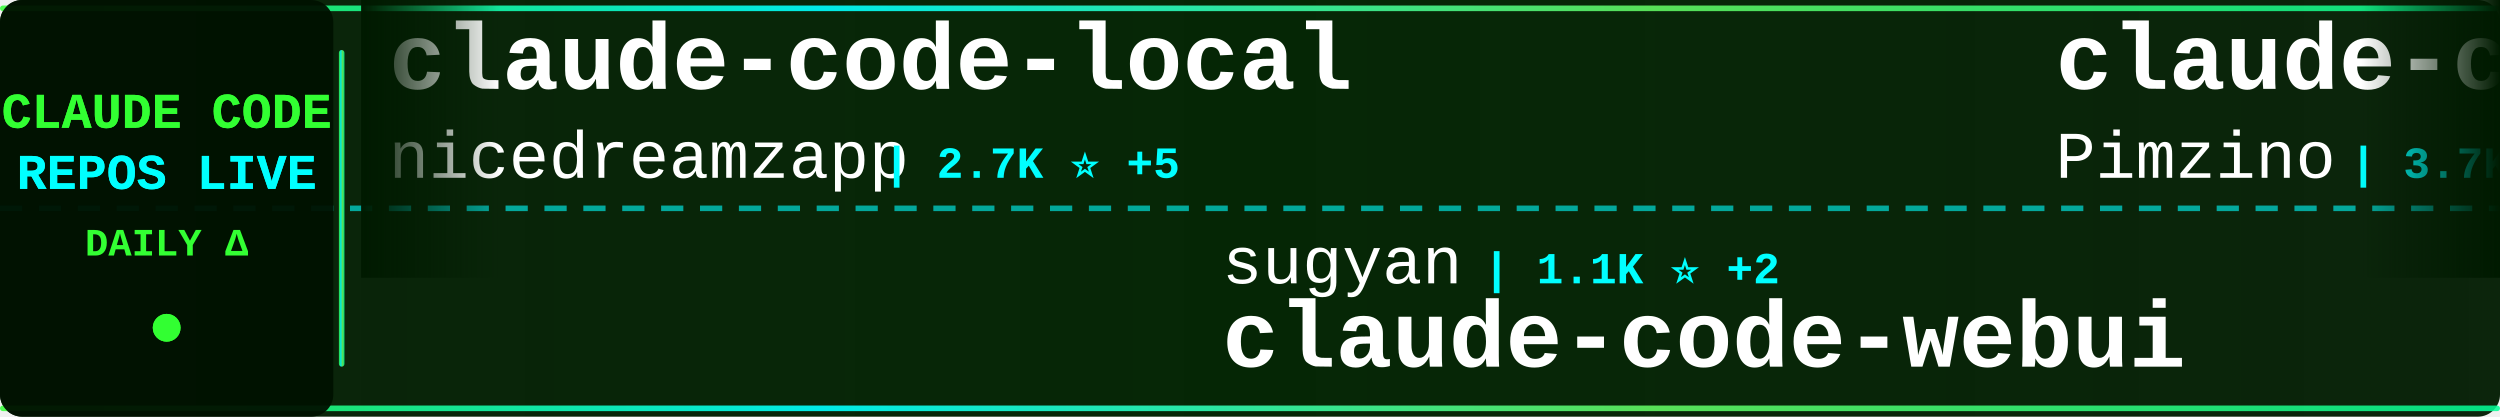
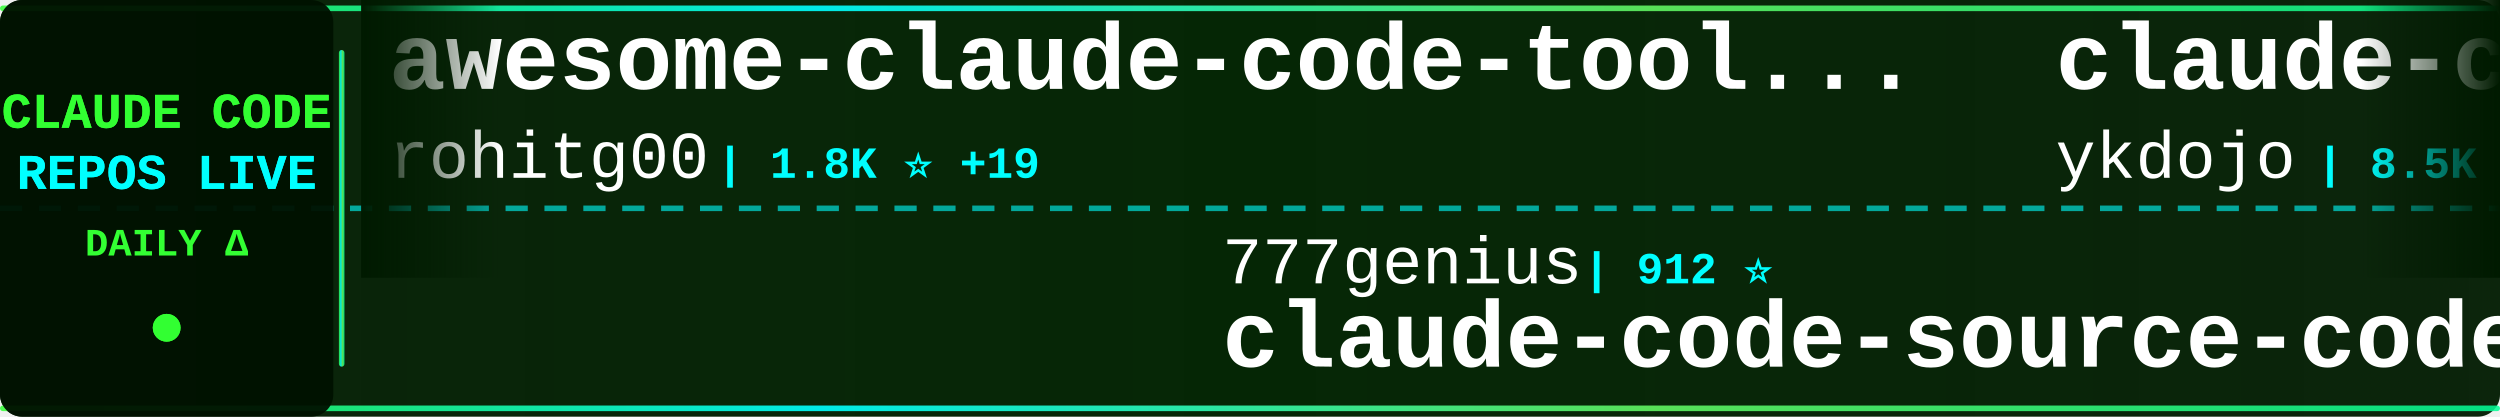
<svg xmlns="http://www.w3.org/2000/svg" width="900" height="150">
  <defs>
    <linearGradient id="tickerBg" x1="0%" y1="0%" x2="100%" y2="0%">
      <stop offset="0%" style="stop-color:#001a00;stop-opacity:0.95" />
      <stop offset="50%" style="stop-color:#002200;stop-opacity:0.98" />
      <stop offset="100%" style="stop-color:#001a00;stop-opacity:0.95" />
    </linearGradient>
    <linearGradient id="borderGrad" x1="0%" y1="0%" x2="100%" y2="0%">
      <stop offset="0%" style="stop-color:#33ff33;stop-opacity:0.85">
        <animate attributeName="stop-opacity" values="0.85;1;0.85" dur="2s" repeatCount="indefinite" />
      </stop>
      <stop offset="33%" style="stop-color:#00ffff;stop-opacity:0.9">
        <animate attributeName="stop-opacity" values="0.9;1;0.9" dur="2.2s" repeatCount="indefinite" />
      </stop>
      <stop offset="66%" style="stop-color:#66ff66;stop-opacity:0.85">
        <animate attributeName="stop-opacity" values="0.85;1;0.85" dur="1.8s" repeatCount="indefinite" />
      </stop>
      <stop offset="100%" style="stop-color:#00ff99;stop-opacity:0.85">
        <animate attributeName="stop-opacity" values="0.85;1;0.85" dur="2s" repeatCount="indefinite" />
      </stop>
    </linearGradient>
    <filter id="textGlow">
      <feGaussianBlur stdDeviation="0.1" result="coloredBlur" />
      <feMerge>
        <feMergeNode in="coloredBlur" />
        <feMergeNode in="SourceGraphic" />
      </feMerge>
    </filter>
    <filter id="metricGlow">
      <feGaussianBlur stdDeviation="0.2" result="coloredBlur" />
      <feMerge>
        <feMergeNode in="coloredBlur" />
        <feMergeNode in="SourceGraphic" />
      </feMerge>
    </filter>
    <linearGradient id="leftFade" x1="0%" y1="0%" x2="100%" y2="0%">
      <stop offset="0%" style="stop-color:#001a00;stop-opacity:1" />
      <stop offset="100%" style="stop-color:#001a00;stop-opacity:0" />
    </linearGradient>
    <linearGradient id="rightFade" x1="0%" y1="0%" x2="100%" y2="0%">
      <stop offset="0%" style="stop-color:#001a00;stop-opacity:0" />
      <stop offset="100%" style="stop-color:#001a00;stop-opacity:1" />
    </linearGradient>
  </defs>
  <rect width="900" height="150" fill="url(#tickerBg)" rx="8" />
  <rect x="0" y="2" width="900" height="2" fill="url(#borderGrad)" rx="1" />
  <rect x="0" y="146" width="900" height="2" fill="url(#borderGrad)" rx="1" />
  <line x1="0" y1="75" x2="900" y2="75" stroke="#00ffff" stroke-width="2" stroke-dasharray="8 6" opacity="0.6" />
  <rect x="0" y="0" width="120" height="150" fill="#001100" opacity="0.95" rx="8" />
  <text x="60" y="46" font-family="'Courier New', monospace" font-size="18" font-weight="bold" fill="#33ff33" text-anchor="middle" filter="url(#textGlow)">
    CLAUDE CODE
  </text>
  <text x="60" y="68" font-family="'Courier New', monospace" font-size="18" font-weight="bold" fill="#00ffff" text-anchor="middle" filter="url(#textGlow)">
    REPOS LIVE
  </text>
  <text x="60" y="92" font-family="'Courier New', monospace" font-size="14" font-weight="bold" fill="#33ff33" text-anchor="middle">
    DAILY Δ
  </text>
  <circle cx="60" cy="118" r="5" fill="#33ff33" filter="url(#metricGlow)">
    <animate attributeName="r" values="4;6;4" dur="1.5s" repeatCount="indefinite" />
    <animate attributeName="opacity" values="0.6;1;0.6" dur="1.5s" repeatCount="indefinite" />
  </circle>
  <rect x="122" y="18" width="2" height="114" fill="url(#borderGrad)" rx="1" />
  <clipPath id="tickerClip">
    <rect x="130" y="0" width="770" height="150" />
  </clipPath>
  <g clip-path="url(#tickerClip)">
    <g id="tickerItems">
      <animateTransform attributeName="transform" attributeType="XML" type="translate" from="0 0" to="-3000 0" dur="54s" repeatCount="indefinite" />
      <g transform="translate(0, 0)">
-         <text x="140" y="32" font-family="'Courier New', monospace" font-size="34" font-weight="bold" fill="#ffffff">claude-code-local</text>
-         <text x="140" y="64" font-family="'Courier New', monospace" font-size="24" font-weight="normal" fill="#ffffff" opacity="1.0">nicedreamzapp</text>
-         <text x="318" y="64" font-family="'Courier New', monospace" font-size="16" font-weight="bold" fill="#00ffff"> | 2.7K ⭐ +5</text>
+         <text x="140" y="32" font-family="'Courier New', monospace" font-size="34" font-weight="bold" fill="#ffffff">awesome-claude-code-tool...</text>
+         <text x="140" y="64" font-family="'Courier New', monospace" font-size="24" font-weight="normal" fill="#ffffff" opacity="1.0">rohitg00</text>
+         <text x="258" y="64" font-family="'Courier New', monospace" font-size="16" font-weight="bold" fill="#00ffff"> | 1.8K ⭐ +19</text>
      </g>
      <g transform="translate(300, 0)">
-         <text x="140" y="102" font-family="'Courier New', monospace" font-size="24" font-weight="normal" fill="#ffffff" opacity="1.0">sugyan</text>
-         <text x="234" y="102" font-family="'Courier New', monospace" font-size="16" font-weight="bold" fill="#00ffff"> | 1.1K ⭐ +2</text>
-         <text x="140" y="132" font-family="'Courier New', monospace" font-size="34" font-weight="bold" fill="#ffffff">claude-code-webui</text>
+         <text x="140" y="102" font-family="'Courier New', monospace" font-size="24" font-weight="normal" fill="#ffffff" opacity="1.0">777genius</text>
+         <text x="270" y="102" font-family="'Courier New', monospace" font-size="16" font-weight="bold" fill="#00ffff"> | 912 ⭐</text>
+         <text x="140" y="132" font-family="'Courier New', monospace" font-size="34" font-weight="bold" fill="#ffffff">claude-code-source-code</text>
      </g>
      <g transform="translate(600, 0)">
-         <text x="140" y="32" font-family="'Courier New', monospace" font-size="34" font-weight="bold" fill="#ffffff">claude-code-spec-workflo...</text>
-         <text x="140" y="64" font-family="'Courier New', monospace" font-size="24" font-weight="normal" fill="#ffffff" opacity="1.0">Pimzino</text>
-         <text x="246" y="64" font-family="'Courier New', monospace" font-size="16" font-weight="bold" fill="#00ffff"> | 3.7K ⭐ +2</text>
+         <text x="140" y="32" font-family="'Courier New', monospace" font-size="34" font-weight="bold" fill="#ffffff">claude-code-tips</text>
+         <text x="140" y="64" font-family="'Courier New', monospace" font-size="24" font-weight="normal" fill="#ffffff" opacity="1.0">ykdojo</text>
+         <text x="234" y="64" font-family="'Courier New', monospace" font-size="16" font-weight="bold" fill="#00ffff"> | 8.5K ⭐ +12</text>
      </g>
      <g transform="translate(900, 0)">
-         <text x="140" y="102" font-family="'Courier New', monospace" font-size="24" font-weight="normal" fill="#ffffff" opacity="1.0">luongnv89</text>
-         <text x="270" y="102" font-family="'Courier New', monospace" font-size="16" font-weight="bold" fill="#00ffff"> | 34.2K ⭐ +130</text>
-         <text x="140" y="132" font-family="'Courier New', monospace" font-size="34" font-weight="bold" fill="#ffffff">claude-howto</text>
+         <text x="140" y="102" font-family="'Courier New', monospace" font-size="24" font-weight="normal" fill="#ffffff" opacity="1.0">VoltAgent</text>
+         <text x="270" y="102" font-family="'Courier New', monospace" font-size="16" font-weight="bold" fill="#00ffff"> | 20.5K ⭐ +78</text>
+         <text x="140" y="132" font-family="'Courier New', monospace" font-size="34" font-weight="bold" fill="#ffffff">awesome-claude-code-suba...</text>
      </g>
      <g transform="translate(1200, 0)">
-         <text x="140" y="32" font-family="'Courier New', monospace" font-size="34" font-weight="bold" fill="#ffffff">Claude-code</text>
-         <text x="140" y="64" font-family="'Courier New', monospace" font-size="24" font-weight="normal" fill="#ffffff" opacity="1.0">fazxes</text>
-         <text x="234" y="64" font-family="'Courier New', monospace" font-size="16" font-weight="bold" fill="#00ffff"> | 216 ⭐</text>
+         <text x="140" y="32" font-family="'Courier New', monospace" font-size="34" font-weight="bold" fill="#ffffff">claude-code-source</text>
+         <text x="140" y="64" font-family="'Courier New', monospace" font-size="24" font-weight="normal" fill="#ffffff" opacity="1.0">JrCx7scC</text>
+         <text x="258" y="64" font-family="'Courier New', monospace" font-size="16" font-weight="bold" fill="#00ffff"> | 368 ⭐</text>
      </g>
      <g transform="translate(1500, 0)">
-         <text x="140" y="102" font-family="'Courier New', monospace" font-size="24" font-weight="normal" fill="#ffffff" opacity="1.0">hangsman</text>
-         <text x="258" y="102" font-family="'Courier New', monospace" font-size="16" font-weight="bold" fill="#00ffff"> | 780 ⭐</text>
-         <text x="140" y="132" font-family="'Courier New', monospace" font-size="34" font-weight="bold" fill="#ffffff">claude-code-source</text>
+         <text x="140" y="102" font-family="'Courier New', monospace" font-size="24" font-weight="normal" fill="#ffffff" opacity="1.0">frankbria</text>
+         <text x="270" y="102" font-family="'Courier New', monospace" font-size="16" font-weight="bold" fill="#00ffff"> | 9.2K ⭐ +8</text>
+         <text x="140" y="132" font-family="'Courier New', monospace" font-size="34" font-weight="bold" fill="#ffffff">ralph-claude-code</text>
      </g>
      <g transform="translate(1800, 0)">
-         <text x="140" y="32" font-family="'Courier New', monospace" font-size="34" font-weight="bold" fill="#ffffff">claude-code-tudou</text>
-         <text x="140" y="64" font-family="'Courier New', monospace" font-size="24" font-weight="normal" fill="#ffffff" opacity="1.0">AICoderTudou</text>
-         <text x="306" y="64" font-family="'Courier New', monospace" font-size="16" font-weight="bold" fill="#00ffff"> | 501 ⭐</text>
+         <text x="140" y="32" font-family="'Courier New', monospace" font-size="34" font-weight="bold" fill="#ffffff">antigravity-awesome-skil...</text>
+         <text x="140" y="64" font-family="'Courier New', monospace" font-size="24" font-weight="normal" fill="#ffffff" opacity="1.0">sickn33</text>
+         <text x="246" y="64" font-family="'Courier New', monospace" font-size="16" font-weight="bold" fill="#00ffff"> | 38.7K ⭐ +131</text>
      </g>
      <g transform="translate(2100, 0)">
-         <text x="140" y="102" font-family="'Courier New', monospace" font-size="24" font-weight="normal" fill="#ffffff" opacity="1.0">Yuyz0112</text>
-         <text x="258" y="102" font-family="'Courier New', monospace" font-size="16" font-weight="bold" fill="#00ffff"> | 2.4K ⭐ +1</text>
-         <text x="140" y="132" font-family="'Courier New', monospace" font-size="34" font-weight="bold" fill="#ffffff">claude-code-reverse</text>
+         <text x="140" y="102" font-family="'Courier New', monospace" font-size="24" font-weight="normal" fill="#ffffff" opacity="1.0">shanraisshan</text>
+         <text x="306" y="102" font-family="'Courier New', monospace" font-size="16" font-weight="bold" fill="#00ffff"> | 54.9K ⭐ +187</text>
+         <text x="140" y="132" font-family="'Courier New', monospace" font-size="34" font-weight="bold" fill="#ffffff">claude-code-best-practic...</text>
      </g>
      <g transform="translate(2400, 0)">
-         <text x="140" y="32" font-family="'Courier New', monospace" font-size="34" font-weight="bold" fill="#ffffff">claude-code-engineering</text>
-         <text x="140" y="64" font-family="'Courier New', monospace" font-size="24" font-weight="normal" fill="#ffffff" opacity="1.0">huangjia2019</text>
-         <text x="306" y="64" font-family="'Courier New', monospace" font-size="16" font-weight="bold" fill="#00ffff"> | 702 ⭐ +7</text>
+         <text x="140" y="32" font-family="'Courier New', monospace" font-size="34" font-weight="bold" fill="#ffffff">Claude-Code</text>
+         <text x="140" y="64" font-family="'Courier New', monospace" font-size="24" font-weight="normal" fill="#ffffff" opacity="1.0">pengchengneo</text>
+         <text x="306" y="64" font-family="'Courier New', monospace" font-size="16" font-weight="bold" fill="#00ffff"> | 1.4K ⭐ +6</text>
      </g>
      <g transform="translate(2700, 0)">
-         <text x="140" y="102" font-family="'Courier New', monospace" font-size="24" font-weight="normal" fill="#ffffff" opacity="1.0">ChinaSiro</text>
-         <text x="270" y="102" font-family="'Courier New', monospace" font-size="16" font-weight="bold" fill="#00ffff"> | 9.3K ⭐ +10</text>
-         <text x="140" y="132" font-family="'Courier New', monospace" font-size="34" font-weight="bold" fill="#ffffff">claude-code-sourcemap</text>
+         <text x="140" y="102" font-family="'Courier New', monospace" font-size="24" font-weight="normal" fill="#ffffff" opacity="1.0">repowise-dev</text>
+         <text x="306" y="102" font-family="'Courier New', monospace" font-size="16" font-weight="bold" fill="#00ffff"> | 1.1K ⭐ +5</text>
+         <text x="140" y="132" font-family="'Courier New', monospace" font-size="34" font-weight="bold" fill="#ffffff">claude-code-prompts</text>
      </g>
      <g transform="translate(3000, 0)">
-         <text x="140" y="32" font-family="'Courier New', monospace" font-size="34" font-weight="bold" fill="#ffffff">claude-code-local</text>
-         <text x="140" y="64" font-family="'Courier New', monospace" font-size="24" font-weight="normal" fill="#ffffff" opacity="1.0">nicedreamzapp</text>
-         <text x="318" y="64" font-family="'Courier New', monospace" font-size="16" font-weight="bold" fill="#00ffff"> | 2.7K ⭐ +5</text>
+         <text x="140" y="32" font-family="'Courier New', monospace" font-size="34" font-weight="bold" fill="#ffffff">awesome-claude-code-tool...</text>
+         <text x="140" y="64" font-family="'Courier New', monospace" font-size="24" font-weight="normal" fill="#ffffff" opacity="1.0">rohitg00</text>
+         <text x="258" y="64" font-family="'Courier New', monospace" font-size="16" font-weight="bold" fill="#00ffff"> | 1.8K ⭐ +19</text>
      </g>
      <g transform="translate(3300, 0)">
-         <text x="140" y="102" font-family="'Courier New', monospace" font-size="24" font-weight="normal" fill="#ffffff" opacity="1.0">sugyan</text>
-         <text x="234" y="102" font-family="'Courier New', monospace" font-size="16" font-weight="bold" fill="#00ffff"> | 1.1K ⭐ +2</text>
-         <text x="140" y="132" font-family="'Courier New', monospace" font-size="34" font-weight="bold" fill="#ffffff">claude-code-webui</text>
+         <text x="140" y="102" font-family="'Courier New', monospace" font-size="24" font-weight="normal" fill="#ffffff" opacity="1.0">777genius</text>
+         <text x="270" y="102" font-family="'Courier New', monospace" font-size="16" font-weight="bold" fill="#00ffff"> | 912 ⭐</text>
+         <text x="140" y="132" font-family="'Courier New', monospace" font-size="34" font-weight="bold" fill="#ffffff">claude-code-source-code</text>
      </g>
      <g transform="translate(3600, 0)">
-         <text x="140" y="32" font-family="'Courier New', monospace" font-size="34" font-weight="bold" fill="#ffffff">claude-code-spec-workflo...</text>
-         <text x="140" y="64" font-family="'Courier New', monospace" font-size="24" font-weight="normal" fill="#ffffff" opacity="1.0">Pimzino</text>
-         <text x="246" y="64" font-family="'Courier New', monospace" font-size="16" font-weight="bold" fill="#00ffff"> | 3.7K ⭐ +2</text>
+         <text x="140" y="32" font-family="'Courier New', monospace" font-size="34" font-weight="bold" fill="#ffffff">claude-code-tips</text>
+         <text x="140" y="64" font-family="'Courier New', monospace" font-size="24" font-weight="normal" fill="#ffffff" opacity="1.0">ykdojo</text>
+         <text x="234" y="64" font-family="'Courier New', monospace" font-size="16" font-weight="bold" fill="#00ffff"> | 8.5K ⭐ +12</text>
      </g>
      <g transform="translate(3900, 0)">
-         <text x="140" y="102" font-family="'Courier New', monospace" font-size="24" font-weight="normal" fill="#ffffff" opacity="1.0">luongnv89</text>
-         <text x="270" y="102" font-family="'Courier New', monospace" font-size="16" font-weight="bold" fill="#00ffff"> | 34.2K ⭐ +130</text>
-         <text x="140" y="132" font-family="'Courier New', monospace" font-size="34" font-weight="bold" fill="#ffffff">claude-howto</text>
+         <text x="140" y="102" font-family="'Courier New', monospace" font-size="24" font-weight="normal" fill="#ffffff" opacity="1.0">VoltAgent</text>
+         <text x="270" y="102" font-family="'Courier New', monospace" font-size="16" font-weight="bold" fill="#00ffff"> | 20.5K ⭐ +78</text>
+         <text x="140" y="132" font-family="'Courier New', monospace" font-size="34" font-weight="bold" fill="#ffffff">awesome-claude-code-suba...</text>
      </g>
    </g>
  </g>
  <rect x="130" y="0" width="50" height="100" fill="url(#leftFade)" />
  <rect x="850" y="0" width="50" height="100" fill="url(#rightFade)" />
</svg>
